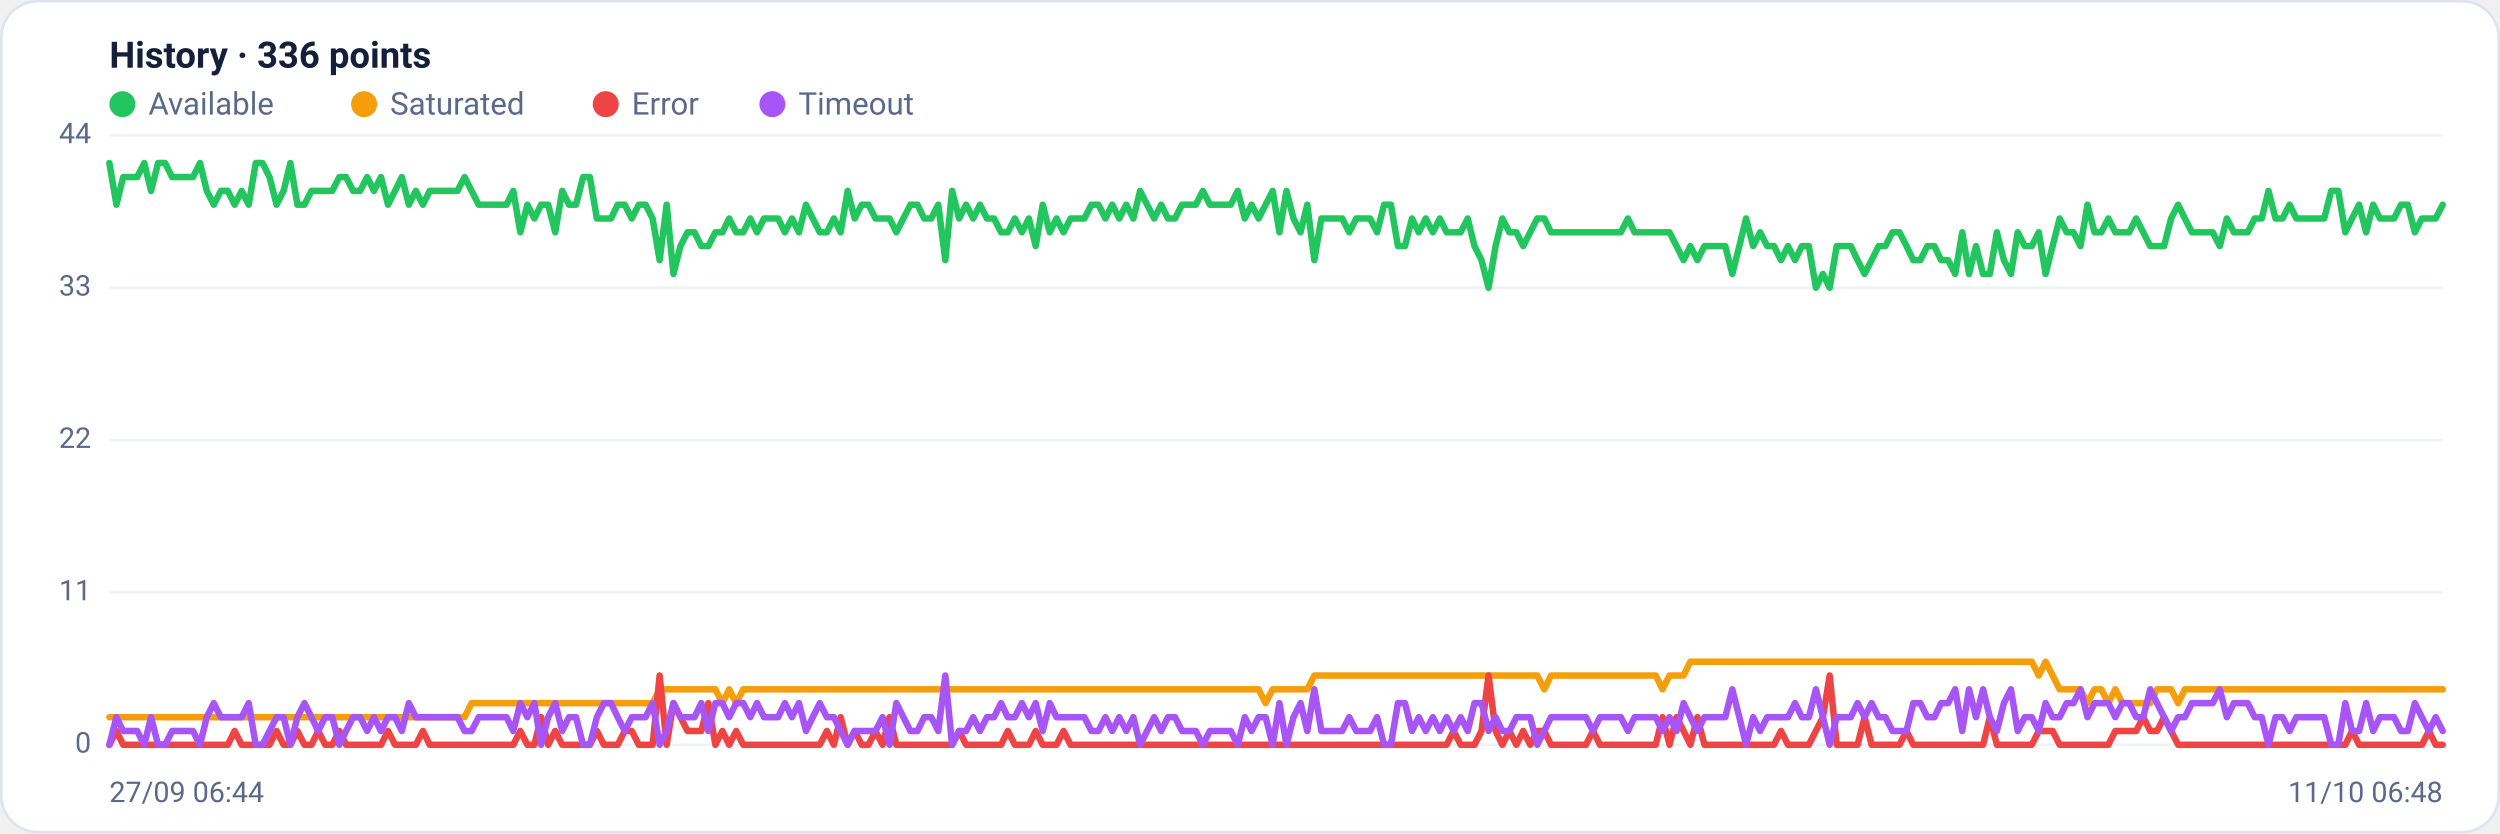
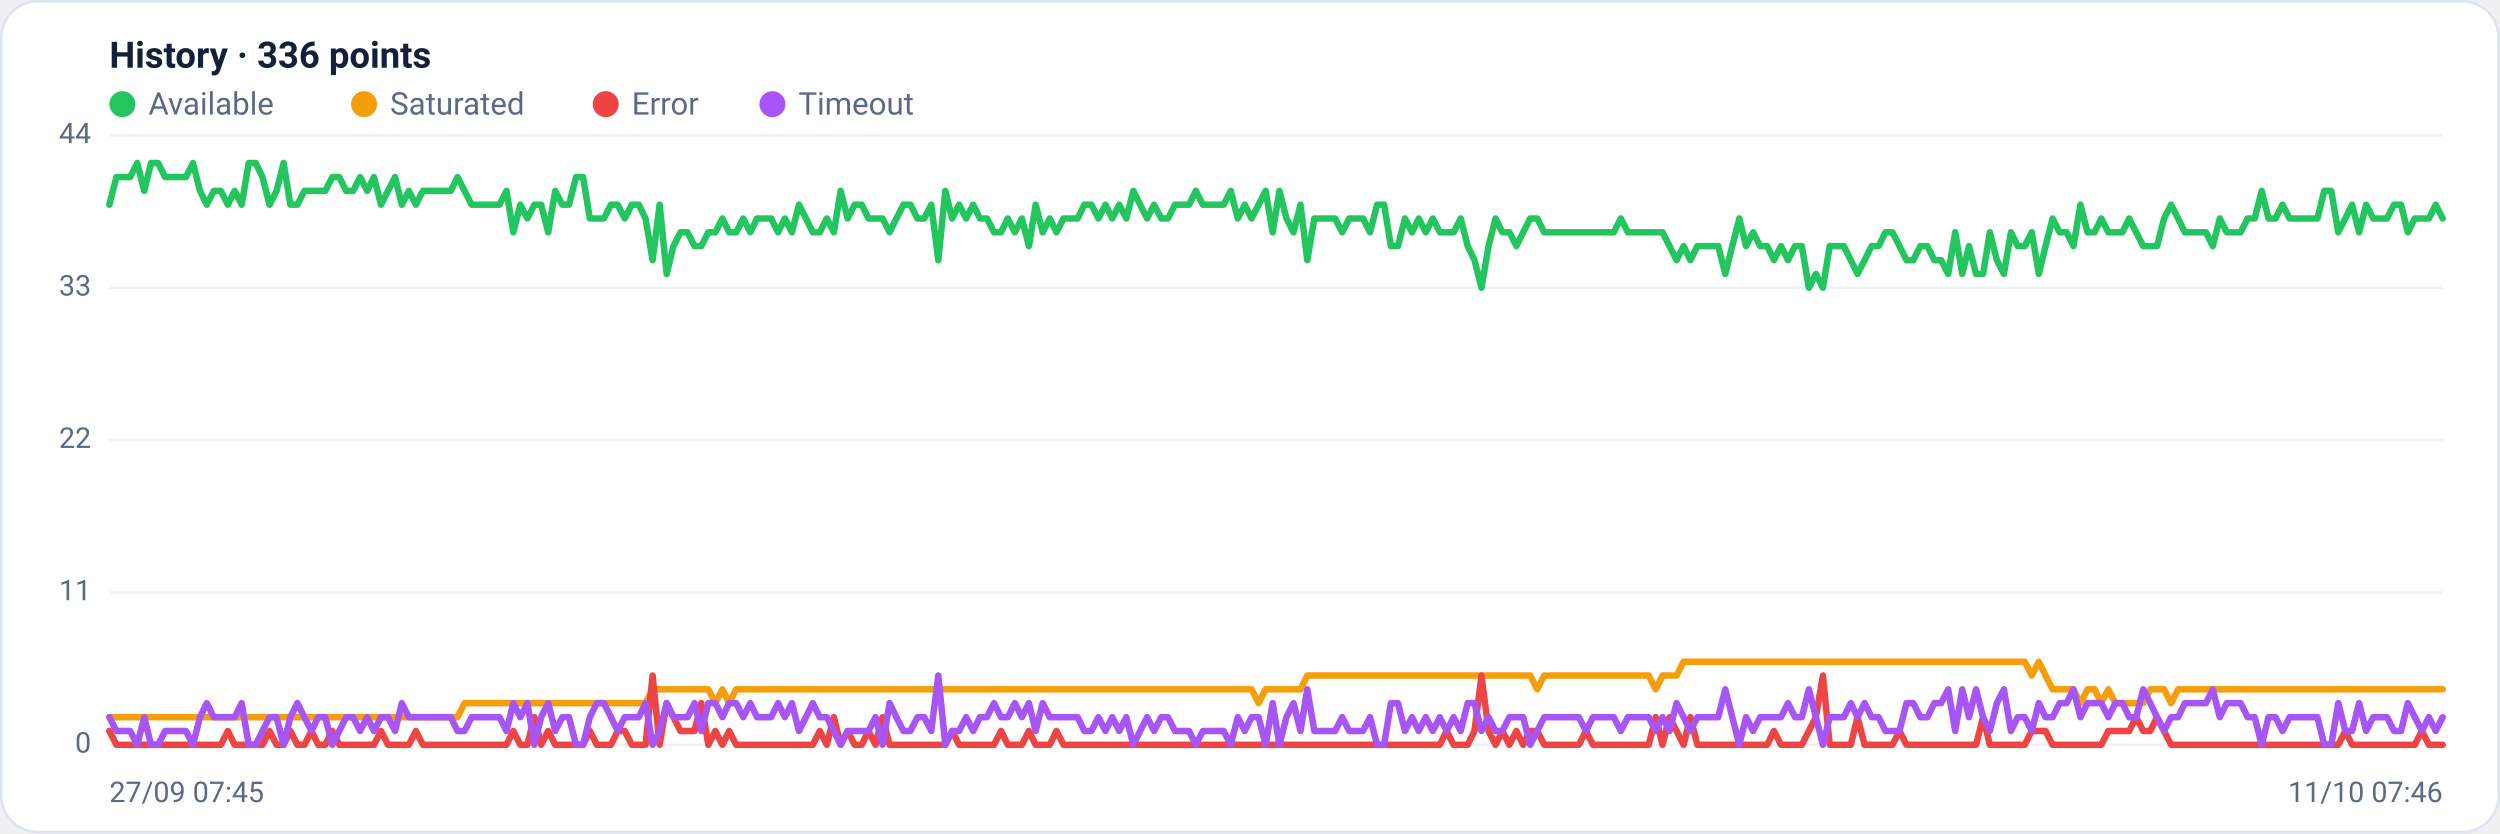
<svg xmlns="http://www.w3.org/2000/svg" viewBox="0 0 960 320" width="960" height="320" font-family="Segoe UI, system-ui, -apple-system, Roboto, Helvetica, Arial, sans-serif" role="img" aria-label="Availability history per region">
  <rect x="0.5" y="0.5" width="959" height="319" rx="14" fill="#ffffff" stroke="#dce3f1" />
  <text x="42" y="26" font-size="14" font-weight="600" fill="#14203a">History · 336 points</text>
  <circle cx="47" cy="40" r="5" fill="#22c55e" />
  <text x="57" y="44" font-size="12" fill="#5a688a">Available</text>
  <circle cx="139.8" cy="40" r="5" fill="#f59e0b" />
  <text x="149.8" y="44" font-size="12" fill="#5a688a">Saturated</text>
  <circle cx="232.6" cy="40" r="5" fill="#ef4444" />
  <text x="242.6" y="44" font-size="12" fill="#5a688a">Error</text>
  <circle cx="296.6" cy="40" r="5" fill="#a855f7" />
  <text x="306.6" y="44" font-size="12" fill="#5a688a">Timeout</text>
  <line x1="42" y1="286.0" x2="938" y2="286.0" stroke="#eef2f7" stroke-width="1" />
  <text x="35" y="289.0" text-anchor="end" font-size="11" fill="#5a688a">0</text>
  <line x1="42" y1="227.5" x2="938" y2="227.5" stroke="#eef2f7" stroke-width="1" />
  <text x="35" y="230.5" text-anchor="end" font-size="11" fill="#5a688a">11</text>
  <line x1="42" y1="169.0" x2="938" y2="169.0" stroke="#eef2f7" stroke-width="1" />
  <text x="35" y="172.0" text-anchor="end" font-size="11" fill="#5a688a">22</text>
  <line x1="42" y1="110.5" x2="938" y2="110.5" stroke="#eef2f7" stroke-width="1" />
  <text x="35" y="113.5" text-anchor="end" font-size="11" fill="#5a688a">33</text>
  <line x1="42" y1="52.0" x2="938" y2="52.0" stroke="#eef2f7" stroke-width="1" />
  <text x="35" y="55.0" text-anchor="end" font-size="11" fill="#5a688a">44</text>
-   <polyline fill="none" stroke="#22c55e" stroke-width="2.5" stroke-linejoin="round" stroke-linecap="round" points="42.0,62.6 44.7,78.6 47.3,68.0 50.0,68.0 52.7,68.0 55.4,62.6 58.0,73.3 60.7,62.6 63.4,62.6 66.1,68.0 68.7,68.0 71.4,68.0 74.1,68.0 76.8,62.6 79.4,73.3 82.1,78.6 84.8,73.3 87.5,73.3 90.1,78.6 92.8,73.3 95.5,78.6 98.2,62.6 100.8,62.6 103.5,68.0 106.2,78.6 108.9,73.3 111.5,62.6 114.2,78.6 116.9,78.6 119.6,73.3 122.2,73.3 124.9,73.3 127.6,73.3 130.3,68.0 132.9,68.0 135.6,73.3 138.3,73.3 141.0,68.0 143.6,73.3 146.3,68.0 149.0,78.6 151.7,73.3 154.3,68.0 157.0,78.6 159.7,73.3 162.4,78.6 165.0,73.3 167.7,73.3 170.4,73.3 173.1,73.3 175.7,73.3 178.4,68.0 181.1,73.3 183.8,78.6 186.4,78.6 189.1,78.6 191.8,78.6 194.5,78.6 197.1,73.3 199.8,89.2 202.5,78.6 205.2,83.9 207.8,78.6 210.5,78.6 213.2,89.2 215.9,73.3 218.5,78.6 221.2,78.6 223.9,68.0 226.5,68.0 229.2,83.9 231.9,83.9 234.6,83.9 237.2,78.6 239.9,78.6 242.6,83.9 245.3,78.6 247.9,78.6 250.6,83.9 253.3,99.9 256.0,78.6 258.6,105.2 261.3,94.5 264.0,89.2 266.7,89.2 269.3,94.5 272.0,94.5 274.7,89.2 277.4,89.2 280.0,83.9 282.7,89.2 285.4,89.2 288.1,83.9 290.7,89.2 293.4,83.9 296.1,83.9 298.8,83.9 301.4,89.2 304.1,83.9 306.8,89.2 309.5,78.6 312.1,83.9 314.8,89.2 317.5,89.2 320.2,83.9 322.8,89.2 325.5,73.3 328.2,83.9 330.9,78.6 333.5,78.6 336.2,83.9 338.9,83.9 341.6,83.9 344.2,89.2 346.9,83.9 349.6,78.6 352.3,78.6 354.9,83.9 357.6,83.9 360.3,78.6 363.0,99.9 365.6,73.3 368.3,83.9 371.0,78.6 373.7,83.9 376.3,78.6 379.0,83.9 381.7,83.9 384.4,89.2 387.0,89.2 389.7,83.9 392.4,89.2 395.1,83.9 397.7,94.5 400.4,78.6 403.1,89.2 405.7,83.9 408.4,89.2 411.1,83.9 413.8,83.9 416.4,83.9 419.1,78.6 421.8,78.6 424.5,83.9 427.1,78.6 429.8,83.9 432.5,78.6 435.2,83.9 437.8,73.3 440.5,78.6 443.2,83.9 445.9,78.6 448.5,83.9 451.2,83.9 453.9,78.6 456.6,78.6 459.2,78.6 461.9,73.3 464.6,78.6 467.3,78.6 469.9,78.6 472.6,78.6 475.3,73.3 478.0,83.9 480.6,78.6 483.3,83.9 486.0,78.6 488.7,73.3 491.3,89.2 494.0,73.3 496.7,83.9 499.4,89.2 502.0,78.6 504.7,99.9 507.4,83.9 510.1,83.9 512.7,83.9 515.4,83.9 518.1,89.2 520.8,83.9 523.4,83.9 526.1,83.9 528.8,89.2 531.5,78.6 534.1,78.6 536.8,94.5 539.5,94.5 542.2,83.9 544.8,89.2 547.5,83.9 550.2,89.2 552.9,83.9 555.5,89.2 558.2,89.2 560.9,89.2 563.6,83.9 566.2,94.5 568.9,99.9 571.6,110.5 574.3,94.5 576.9,83.9 579.6,89.2 582.3,89.2 584.9,94.5 587.6,89.2 590.3,83.9 593.0,83.9 595.6,89.2 598.3,89.2 601.0,89.2 603.7,89.2 606.3,89.2 609.0,89.2 611.7,89.2 614.4,89.2 617.0,89.2 619.7,89.2 622.4,89.2 625.1,83.9 627.7,89.2 630.4,89.2 633.1,89.2 635.8,89.2 638.4,89.2 641.1,89.2 643.8,94.5 646.5,99.9 649.1,94.5 651.8,99.9 654.5,94.5 657.2,94.5 659.8,94.5 662.5,94.5 665.2,105.2 667.9,94.5 670.5,83.9 673.2,94.5 675.9,89.2 678.6,94.5 681.2,94.5 683.9,99.9 686.6,94.5 689.3,99.9 691.9,94.5 694.6,94.5 697.3,110.5 700.0,105.2 702.6,110.5 705.3,94.5 708.0,94.5 710.7,94.5 713.3,99.9 716.0,105.2 718.7,99.9 721.4,94.5 724.0,94.5 726.7,89.2 729.4,89.2 732.1,94.5 734.7,99.9 737.4,99.9 740.1,94.5 742.8,94.5 745.4,99.9 748.1,99.9 750.8,105.2 753.5,89.2 756.1,105.2 758.8,94.5 761.5,105.2 764.1,105.2 766.8,89.2 769.5,99.9 772.2,105.2 774.8,89.2 777.5,94.5 780.2,94.5 782.9,89.2 785.5,105.2 788.2,94.5 790.9,83.9 793.6,89.2 796.2,89.2 798.9,94.5 801.6,78.6 804.3,89.2 806.9,89.2 809.6,83.9 812.3,89.2 815.0,89.2 817.6,89.2 820.3,83.9 823.0,89.2 825.7,94.5 828.3,94.5 831.0,94.5 833.7,83.9 836.4,78.6 839.0,83.9 841.7,89.2 844.4,89.2 847.1,89.2 849.7,89.2 852.4,94.5 855.1,83.9 857.8,89.2 860.4,89.2 863.1,89.2 865.8,83.9 868.5,83.9 871.1,73.3 873.8,83.9 876.5,83.9 879.2,78.6 881.8,83.9 884.5,83.9 887.2,83.9 889.9,83.9 892.5,83.9 895.2,73.3 897.9,73.3 900.6,89.2 903.2,83.9 905.9,78.6 908.6,89.2 911.3,78.6 913.9,83.9 916.6,83.9 919.3,83.9 922.0,78.6 924.6,78.6 927.3,89.2 930.0,83.9 932.7,83.9 935.3,83.9 938.0,78.6" />
-   <polyline fill="none" stroke="#f59e0b" stroke-width="2.5" stroke-linejoin="round" stroke-linecap="round" points="42.0,275.4 44.7,275.4 47.3,275.4 50.0,275.4 52.7,275.4 55.4,275.4 58.0,275.4 60.7,275.4 63.4,275.4 66.1,275.4 68.7,275.4 71.4,275.4 74.1,275.4 76.8,275.4 79.4,275.4 82.1,275.4 84.8,275.4 87.5,275.4 90.1,275.4 92.8,275.4 95.5,275.4 98.2,275.4 100.8,275.4 103.5,275.4 106.2,275.4 108.9,275.4 111.5,275.4 114.2,275.4 116.9,275.4 119.6,275.4 122.2,275.4 124.9,275.4 127.6,275.4 130.3,275.4 132.9,275.4 135.6,275.4 138.3,275.4 141.0,275.4 143.6,275.4 146.3,275.4 149.0,275.4 151.7,275.4 154.3,275.4 157.0,275.4 159.7,275.4 162.4,275.4 165.0,275.4 167.7,275.4 170.4,275.4 173.1,275.4 175.7,275.4 178.4,275.4 181.1,270.0 183.8,270.0 186.4,270.0 189.1,270.0 191.8,270.0 194.5,270.0 197.1,270.0 199.8,270.0 202.5,270.0 205.2,270.0 207.8,270.0 210.5,270.0 213.2,270.0 215.9,270.0 218.5,270.0 221.2,270.0 223.9,270.0 226.5,270.0 229.2,270.0 231.9,270.0 234.6,270.0 237.2,270.0 239.9,270.0 242.6,270.0 245.3,270.0 247.9,270.0 250.6,270.0 253.3,264.7 256.0,264.7 258.6,264.7 261.3,264.7 264.0,264.7 266.7,264.7 269.3,264.7 272.0,264.7 274.7,264.7 277.4,270.0 280.0,264.7 282.7,270.0 285.4,264.7 288.1,264.7 290.7,264.7 293.4,264.7 296.1,264.7 298.8,264.7 301.4,264.7 304.1,264.7 306.8,264.7 309.5,264.7 312.1,264.7 314.8,264.7 317.5,264.7 320.2,264.7 322.8,264.7 325.5,264.7 328.2,264.7 330.9,264.7 333.5,264.7 336.2,264.7 338.9,264.7 341.6,264.7 344.2,264.7 346.9,264.7 349.6,264.7 352.3,264.7 354.9,264.7 357.6,264.7 360.3,264.7 363.0,264.7 365.6,264.7 368.3,264.7 371.0,264.7 373.7,264.7 376.3,264.7 379.0,264.7 381.7,264.7 384.4,264.7 387.0,264.7 389.7,264.7 392.4,264.7 395.1,264.7 397.7,264.7 400.4,264.7 403.1,264.7 405.7,264.7 408.4,264.7 411.1,264.7 413.8,264.7 416.4,264.7 419.1,264.7 421.8,264.7 424.5,264.7 427.1,264.7 429.8,264.7 432.5,264.7 435.2,264.7 437.8,264.7 440.5,264.7 443.2,264.7 445.9,264.7 448.5,264.7 451.2,264.7 453.9,264.7 456.6,264.7 459.2,264.7 461.9,264.7 464.6,264.7 467.3,264.7 469.9,264.7 472.6,264.7 475.3,264.7 478.0,264.7 480.6,264.7 483.3,264.7 486.0,270.0 488.7,264.7 491.3,264.7 494.0,264.7 496.7,264.7 499.4,264.7 502.0,264.7 504.7,259.4 507.4,259.4 510.1,259.4 512.7,259.4 515.4,259.4 518.1,259.4 520.8,259.4 523.4,259.4 526.1,259.4 528.8,259.4 531.5,259.4 534.1,259.4 536.8,259.4 539.5,259.4 542.2,259.4 544.8,259.4 547.5,259.4 550.2,259.4 552.9,259.4 555.5,259.4 558.2,259.4 560.9,259.4 563.6,259.4 566.2,259.4 568.9,259.4 571.6,259.4 574.3,259.4 576.9,259.4 579.6,259.4 582.3,259.4 584.9,259.4 587.6,259.4 590.3,259.4 593.0,264.7 595.6,259.4 598.3,259.4 601.0,259.4 603.7,259.4 606.3,259.4 609.0,259.4 611.7,259.4 614.4,259.4 617.0,259.4 619.7,259.4 622.4,259.4 625.1,259.4 627.7,259.4 630.4,259.4 633.1,259.4 635.8,259.4 638.4,264.7 641.1,259.4 643.8,259.4 646.5,259.4 649.1,254.1 651.8,254.1 654.5,254.1 657.2,254.1 659.8,254.1 662.5,254.1 665.2,254.1 667.9,254.1 670.5,254.1 673.2,254.1 675.9,254.1 678.6,254.1 681.2,254.1 683.9,254.1 686.6,254.1 689.3,254.1 691.9,254.1 694.6,254.1 697.3,254.1 700.0,254.1 702.6,254.1 705.3,254.1 708.0,254.1 710.7,254.1 713.3,254.1 716.0,254.1 718.7,254.1 721.4,254.1 724.0,254.1 726.7,254.1 729.4,254.1 732.1,254.1 734.7,254.1 737.4,254.1 740.1,254.1 742.8,254.1 745.4,254.1 748.1,254.1 750.8,254.1 753.5,254.1 756.1,254.1 758.8,254.1 761.5,254.1 764.1,254.1 766.8,254.1 769.5,254.1 772.2,254.1 774.8,254.1 777.5,254.1 780.2,254.1 782.9,259.4 785.5,254.1 788.2,259.4 790.9,264.7 793.6,264.7 796.2,264.7 798.9,264.7 801.6,270.0 804.3,264.7 806.9,264.7 809.6,270.0 812.3,264.7 815.0,270.0 817.6,270.0 820.3,270.0 823.0,270.0 825.7,270.0 828.3,264.7 831.0,264.7 833.7,264.7 836.4,270.0 839.0,264.7 841.7,264.7 844.4,264.7 847.1,264.7 849.7,264.7 852.4,264.7 855.1,264.7 857.8,264.7 860.4,264.7 863.1,264.7 865.8,264.7 868.5,264.7 871.1,264.7 873.8,264.7 876.5,264.7 879.2,264.7 881.8,264.7 884.5,264.7 887.2,264.7 889.9,264.7 892.5,264.7 895.2,264.7 897.9,264.7 900.6,264.7 903.2,264.7 905.9,264.7 908.6,264.7 911.3,264.7 913.9,264.7 916.6,264.7 919.3,264.7 922.0,264.7 924.6,264.7 927.3,264.7 930.0,264.7 932.7,264.7 935.3,264.7 938.0,264.7" />
-   <polyline fill="none" stroke="#ef4444" stroke-width="2.5" stroke-linejoin="round" stroke-linecap="round" points="42.0,286.0 44.7,280.7 47.3,286.0 50.0,286.0 52.7,286.0 55.4,286.0 58.0,286.0 60.7,286.0 63.4,286.0 66.1,286.0 68.7,286.0 71.4,286.0 74.1,286.0 76.8,286.0 79.4,286.0 82.1,286.0 84.8,286.0 87.5,286.0 90.1,280.7 92.8,286.0 95.5,286.0 98.2,286.0 100.8,286.0 103.5,286.0 106.2,280.7 108.9,286.0 111.5,286.0 114.2,280.7 116.9,286.0 119.6,286.0 122.2,280.7 124.9,286.0 127.6,286.0 130.3,280.7 132.9,286.0 135.6,286.0 138.3,286.0 141.0,286.0 143.6,286.0 146.3,286.0 149.0,280.7 151.7,286.0 154.3,286.0 157.0,286.0 159.7,286.0 162.4,280.7 165.0,286.0 167.7,286.0 170.4,286.0 173.1,286.0 175.7,286.0 178.4,286.0 181.1,286.0 183.8,286.0 186.4,286.0 189.1,286.0 191.8,286.0 194.5,286.0 197.1,286.0 199.8,280.7 202.5,286.0 205.2,286.0 207.8,275.4 210.5,286.0 213.2,280.7 215.9,286.0 218.5,286.0 221.2,286.0 223.9,286.0 226.5,286.0 229.2,280.7 231.9,286.0 234.6,286.0 237.2,286.0 239.9,280.7 242.6,280.7 245.3,286.0 247.9,286.0 250.6,286.0 253.3,259.4 256.0,286.0 258.6,270.0 261.3,275.4 264.0,280.7 266.7,280.7 269.3,280.7 272.0,270.0 274.7,286.0 277.4,280.7 280.0,286.0 282.7,280.7 285.4,286.0 288.1,286.0 290.7,286.0 293.4,286.0 296.1,286.0 298.8,286.0 301.4,286.0 304.1,286.0 306.8,286.0 309.5,286.0 312.1,286.0 314.8,286.0 317.5,280.7 320.2,286.0 322.8,275.4 325.5,286.0 328.2,280.7 330.9,286.0 333.5,286.0 336.2,280.7 338.9,286.0 341.6,275.4 344.2,286.0 346.9,286.0 349.6,286.0 352.3,286.0 354.9,286.0 357.6,286.0 360.3,286.0 363.0,286.0 365.6,286.0 368.3,280.7 371.0,286.0 373.7,286.0 376.3,286.0 379.0,286.0 381.7,286.0 384.4,286.0 387.0,280.7 389.7,286.0 392.4,286.0 395.1,286.0 397.7,280.7 400.4,286.0 403.1,286.0 405.7,286.0 408.4,280.7 411.1,286.0 413.8,286.0 416.4,286.0 419.1,286.0 421.8,286.0 424.5,286.0 427.1,286.0 429.8,286.0 432.5,286.0 435.2,286.0 437.8,286.0 440.5,286.0 443.2,286.0 445.9,286.0 448.5,286.0 451.2,286.0 453.9,286.0 456.6,286.0 459.2,286.0 461.9,286.0 464.6,286.0 467.3,286.0 469.9,286.0 472.6,286.0 475.3,286.0 478.0,286.0 480.6,286.0 483.3,286.0 486.0,286.0 488.7,286.0 491.3,286.0 494.0,286.0 496.7,286.0 499.4,286.0 502.0,286.0 504.7,286.0 507.4,286.0 510.1,286.0 512.7,286.0 515.4,286.0 518.1,286.0 520.8,286.0 523.4,286.0 526.1,286.0 528.8,286.0 531.5,286.0 534.1,286.0 536.8,286.0 539.5,286.0 542.2,286.0 544.8,286.0 547.5,286.0 550.2,286.0 552.9,286.0 555.5,286.0 558.2,280.7 560.9,286.0 563.6,286.0 566.2,286.0 568.9,280.7 571.6,259.4 574.3,280.7 576.9,286.0 579.6,280.7 582.3,286.0 584.9,280.7 587.6,286.0 590.3,280.7 593.0,280.7 595.6,286.0 598.3,286.0 601.0,286.0 603.7,286.0 606.3,286.0 609.0,286.0 611.7,280.7 614.4,286.0 617.0,286.0 619.7,286.0 622.4,286.0 625.1,286.0 627.7,286.0 630.4,286.0 633.1,286.0 635.8,286.0 638.4,275.4 641.1,286.0 643.8,275.4 646.5,280.7 649.1,286.0 651.8,275.4 654.5,286.0 657.2,286.0 659.8,286.0 662.5,286.0 665.2,286.0 667.9,286.0 670.5,286.0 673.2,286.0 675.9,286.0 678.6,286.0 681.2,286.0 683.9,280.7 686.6,286.0 689.3,286.0 691.9,286.0 694.6,286.0 697.3,280.7 700.0,275.4 702.6,259.4 705.3,286.0 708.0,286.0 710.7,286.0 713.3,286.0 716.0,275.4 718.7,286.0 721.4,286.0 724.0,286.0 726.7,286.0 729.4,286.0 732.1,280.7 734.7,286.0 737.4,286.0 740.1,286.0 742.8,286.0 745.4,286.0 748.1,286.0 750.8,286.0 753.5,286.0 756.1,286.0 758.8,286.0 761.5,286.0 764.1,275.4 766.8,286.0 769.5,286.0 772.2,286.0 774.8,286.0 777.5,286.0 780.2,286.0 782.9,280.7 785.5,280.7 788.2,280.7 790.9,286.0 793.6,286.0 796.2,286.0 798.9,286.0 801.6,286.0 804.3,286.0 806.9,286.0 809.6,286.0 812.3,280.7 815.0,280.7 817.6,280.7 820.3,280.7 823.0,275.4 825.7,280.7 828.3,280.7 831.0,275.4 833.7,280.7 836.4,286.0 839.0,286.0 841.7,286.0 844.4,286.0 847.1,286.0 849.7,286.0 852.4,286.0 855.1,286.0 857.8,286.0 860.4,286.0 863.1,286.0 865.8,286.0 868.5,286.0 871.1,286.0 873.8,286.0 876.5,286.0 879.2,286.0 881.8,286.0 884.5,286.0 887.2,286.0 889.9,286.0 892.5,286.0 895.2,286.0 897.9,286.0 900.6,286.0 903.2,280.7 905.9,286.0 908.6,286.0 911.3,286.0 913.9,286.0 916.6,286.0 919.3,286.0 922.0,286.0 924.6,286.0 927.3,286.0 930.0,286.0 932.7,280.7 935.3,286.0 938.0,286.0" />
-   <polyline fill="none" stroke="#a855f7" stroke-width="2.5" stroke-linejoin="round" stroke-linecap="round" points="42.0,286.0 44.7,275.4 47.3,280.7 50.0,280.7 52.7,280.7 55.4,286.0 58.0,275.4 60.7,286.0 63.4,286.0 66.1,280.7 68.7,280.7 71.4,280.7 74.1,280.7 76.8,286.0 79.4,275.4 82.1,270.0 84.8,275.4 87.5,275.4 90.1,275.4 92.8,275.4 95.5,270.0 98.2,286.0 100.8,286.0 103.5,280.7 106.2,275.4 108.9,275.4 111.5,286.0 114.2,275.4 116.9,270.0 119.6,275.4 122.2,280.7 124.9,275.4 127.6,275.4 130.3,286.0 132.9,280.7 135.6,275.4 138.3,275.4 141.0,280.7 143.6,275.4 146.3,280.7 149.0,275.4 151.7,275.4 154.3,280.7 157.0,270.0 159.7,275.4 162.4,275.4 165.0,275.4 167.7,275.4 170.4,275.4 173.1,275.4 175.7,275.4 178.4,280.7 181.1,280.7 183.8,275.4 186.4,275.4 189.1,275.4 191.8,275.4 194.5,275.4 197.1,280.7 199.8,270.0 202.5,275.4 205.2,270.0 207.8,286.0 210.5,275.4 213.2,270.0 215.9,280.7 218.5,275.4 221.2,275.4 223.9,286.0 226.5,286.0 229.2,275.4 231.9,270.0 234.6,270.0 237.2,275.4 239.9,280.7 242.6,275.4 245.3,275.4 247.9,275.4 250.6,270.0 253.3,286.0 256.0,280.7 258.6,270.0 261.3,275.4 264.0,275.4 266.7,275.4 269.3,270.0 272.0,280.7 274.7,270.0 277.4,270.0 280.0,275.4 282.7,270.0 285.4,270.0 288.1,275.4 290.7,270.0 293.4,275.4 296.1,275.4 298.8,275.4 301.4,270.0 304.1,275.4 306.8,270.0 309.5,280.7 312.1,275.4 314.8,270.0 317.5,275.4 320.2,275.4 322.8,280.7 325.5,286.0 328.2,280.7 330.9,280.7 333.5,280.7 336.2,280.7 338.9,275.4 341.6,286.0 344.2,270.0 346.9,275.4 349.6,280.7 352.3,280.7 354.9,275.4 357.6,275.4 360.3,280.7 363.0,259.4 365.6,286.0 368.3,280.7 371.0,280.7 373.7,275.4 376.3,280.7 379.0,275.4 381.7,275.4 384.4,270.0 387.0,275.4 389.7,275.4 392.4,270.0 395.1,275.4 397.7,270.0 400.4,280.7 403.1,270.0 405.7,275.4 408.4,275.4 411.1,275.4 413.8,275.4 416.4,275.4 419.1,280.7 421.8,280.7 424.5,275.4 427.1,280.7 429.8,275.4 432.5,280.7 435.2,275.4 437.8,286.0 440.5,280.7 443.2,275.4 445.9,280.7 448.5,275.4 451.2,275.4 453.9,280.7 456.6,280.7 459.2,280.7 461.9,286.0 464.6,280.7 467.3,280.7 469.9,280.7 472.6,280.7 475.3,286.0 478.0,275.4 480.6,280.7 483.3,275.4 486.0,275.4 488.7,286.0 491.3,270.0 494.0,286.0 496.7,275.4 499.4,270.0 502.0,280.7 504.7,264.7 507.4,280.7 510.1,280.7 512.7,280.7 515.4,280.7 518.1,275.4 520.8,280.7 523.4,280.7 526.1,280.7 528.8,275.4 531.5,286.0 534.1,286.0 536.8,270.0 539.5,270.0 542.2,280.7 544.8,275.4 547.5,280.7 550.2,275.4 552.9,280.7 555.5,275.4 558.2,280.7 560.9,275.4 563.6,280.7 566.2,270.0 568.9,270.0 571.6,280.7 574.3,275.4 576.9,280.7 579.6,280.7 582.3,275.4 584.9,275.4 587.6,275.4 590.3,286.0 593.0,280.7 595.6,275.4 598.3,275.4 601.0,275.4 603.7,275.4 606.3,275.4 609.0,275.4 611.7,280.7 614.4,275.4 617.0,275.4 619.7,275.4 622.4,275.4 625.1,280.7 627.7,275.4 630.4,275.4 633.1,275.4 635.8,275.4 638.4,280.7 641.1,275.4 643.8,280.7 646.5,270.0 649.1,275.4 651.8,280.7 654.5,275.4 657.2,275.4 659.8,275.4 662.5,275.4 665.2,264.7 667.9,275.4 670.5,286.0 673.2,275.4 675.9,280.7 678.6,275.4 681.2,275.4 683.9,275.4 686.6,275.4 689.3,270.0 691.9,275.4 694.6,275.4 697.3,264.7 700.0,275.4 702.6,286.0 705.3,275.4 708.0,275.4 710.7,275.4 713.3,270.0 716.0,275.4 718.7,270.0 721.4,275.4 724.0,275.4 726.7,280.7 729.4,280.7 732.1,280.7 734.7,270.0 737.4,270.0 740.1,275.4 742.8,275.4 745.4,270.0 748.1,270.0 750.8,264.7 753.5,280.7 756.1,264.7 758.8,275.4 761.5,264.7 764.1,275.4 766.8,280.7 769.5,270.0 772.2,264.7 774.8,280.7 777.5,275.4 780.2,275.4 782.9,280.7 785.5,270.0 788.2,275.4 790.9,275.4 793.6,270.0 796.2,270.0 798.9,264.7 801.6,275.4 804.3,270.0 806.9,270.0 809.6,270.0 812.3,275.4 815.0,270.0 817.6,270.0 820.3,275.4 823.0,275.4 825.7,264.7 828.3,270.0 831.0,275.4 833.7,280.7 836.4,275.4 839.0,275.4 841.7,270.0 844.4,270.0 847.1,270.0 849.7,270.0 852.4,264.7 855.1,275.4 857.8,270.0 860.4,270.0 863.1,270.0 865.8,275.4 868.5,275.4 871.1,286.0 873.8,275.4 876.5,275.4 879.2,280.7 881.8,275.4 884.5,275.4 887.2,275.4 889.9,275.4 892.5,275.4 895.2,286.0 897.9,286.0 900.6,270.0 903.2,280.7 905.9,280.7 908.6,270.0 911.3,280.7 913.9,275.4 916.6,275.4 919.3,275.4 922.0,280.7 924.6,280.7 927.3,270.0 930.0,275.4 932.7,280.7 935.3,275.4 938.0,280.7" />
-   <text x="42" y="308" font-size="11" fill="#5a688a">27/09 06:44</text>
-   <text x="938" y="308" text-anchor="end" font-size="11" fill="#5a688a">11/10 06:48</text>
+   <polyline fill="none" stroke="#22c55e" stroke-width="2.5" stroke-linejoin="round" stroke-linecap="round" points="42.0,78.6 44.7,68.0 47.3,68.0 50.0,68.0 52.7,62.6 55.4,73.3 58.0,62.6 60.7,62.6 63.4,68.0 66.1,68.0 68.7,68.0 71.4,68.0 74.1,62.6 76.8,73.3 79.4,78.6 82.1,73.3 84.8,73.3 87.5,78.6 90.1,73.3 92.8,78.6 95.5,62.6 98.2,62.6 100.8,68.0 103.5,78.6 106.2,73.3 108.9,62.6 111.5,78.6 114.2,78.6 116.9,73.3 119.6,73.3 122.2,73.3 124.9,73.3 127.6,68.0 130.3,68.0 132.9,73.3 135.6,73.3 138.3,68.0 141.0,73.3 143.6,68.0 146.3,78.6 149.0,73.3 151.7,68.0 154.3,78.6 157.0,73.3 159.7,78.6 162.4,73.3 165.0,73.3 167.7,73.3 170.4,73.3 173.1,73.3 175.7,68.0 178.4,73.3 181.1,78.6 183.8,78.6 186.4,78.6 189.1,78.6 191.8,78.6 194.5,73.3 197.1,89.2 199.8,78.6 202.5,83.9 205.2,78.6 207.8,78.6 210.5,89.2 213.2,73.3 215.9,78.6 218.5,78.6 221.2,68.0 223.9,68.0 226.5,83.9 229.2,83.9 231.9,83.9 234.6,78.6 237.2,78.6 239.9,83.9 242.6,78.6 245.3,78.6 247.9,83.9 250.6,99.9 253.3,78.6 256.0,105.2 258.6,94.5 261.3,89.2 264.0,89.2 266.7,94.5 269.3,94.5 272.0,89.2 274.7,89.2 277.4,83.9 280.0,89.2 282.7,89.2 285.4,83.9 288.1,89.2 290.7,83.9 293.4,83.9 296.1,83.9 298.8,89.2 301.4,83.9 304.1,89.2 306.8,78.6 309.5,83.9 312.1,89.2 314.8,89.2 317.5,83.9 320.2,89.2 322.8,73.3 325.5,83.9 328.2,78.6 330.9,78.6 333.5,83.9 336.2,83.9 338.9,83.9 341.6,89.2 344.2,83.9 346.9,78.6 349.6,78.6 352.3,83.9 354.9,83.9 357.6,78.6 360.3,99.9 363.0,73.3 365.6,83.9 368.3,78.6 371.0,83.9 373.7,78.6 376.3,83.9 379.0,83.9 381.7,89.2 384.4,89.2 387.0,83.9 389.7,89.2 392.4,83.9 395.1,94.5 397.7,78.6 400.4,89.2 403.1,83.9 405.7,89.2 408.4,83.9 411.1,83.9 413.8,83.9 416.4,78.6 419.1,78.6 421.8,83.9 424.5,78.6 427.1,83.9 429.8,78.6 432.5,83.9 435.2,73.3 437.8,78.6 440.5,83.9 443.2,78.6 445.9,83.9 448.5,83.9 451.2,78.6 453.9,78.6 456.6,78.6 459.2,73.3 461.9,78.6 464.6,78.6 467.3,78.6 469.9,78.6 472.6,73.3 475.3,83.9 478.0,78.6 480.6,83.9 483.3,78.6 486.0,73.3 488.7,89.2 491.3,73.3 494.0,83.9 496.7,89.2 499.4,78.6 502.0,99.9 504.7,83.9 507.4,83.9 510.1,83.9 512.7,83.9 515.4,89.2 518.1,83.9 520.8,83.9 523.4,83.9 526.1,89.2 528.8,78.6 531.5,78.6 534.1,94.5 536.8,94.5 539.5,83.9 542.2,89.2 544.8,83.9 547.5,89.2 550.2,83.9 552.9,89.2 555.5,89.2 558.2,89.2 560.9,83.9 563.6,94.5 566.2,99.9 568.9,110.5 571.6,94.5 574.3,83.9 576.9,89.2 579.6,89.2 582.3,94.5 584.9,89.2 587.6,83.9 590.3,83.9 593.0,89.2 595.6,89.2 598.3,89.2 601.0,89.2 603.7,89.2 606.3,89.2 609.0,89.2 611.7,89.2 614.4,89.2 617.0,89.2 619.7,89.2 622.4,83.9 625.1,89.2 627.7,89.2 630.4,89.2 633.1,89.2 635.8,89.2 638.4,89.2 641.1,94.5 643.8,99.9 646.5,94.5 649.1,99.9 651.8,94.5 654.5,94.5 657.2,94.5 659.8,94.5 662.5,105.2 665.2,94.5 667.9,83.9 670.5,94.5 673.2,89.2 675.9,94.5 678.6,94.5 681.2,99.9 683.9,94.5 686.6,99.9 689.3,94.5 691.9,94.5 694.6,110.5 697.3,105.2 700.0,110.5 702.6,94.5 705.3,94.5 708.0,94.5 710.7,99.9 713.3,105.2 716.0,99.9 718.7,94.5 721.4,94.5 724.0,89.2 726.7,89.2 729.4,94.5 732.1,99.9 734.7,99.9 737.4,94.5 740.1,94.5 742.8,99.9 745.4,99.9 748.1,105.2 750.8,89.2 753.5,105.2 756.1,94.5 758.8,105.2 761.5,105.2 764.1,89.2 766.8,99.9 769.5,105.2 772.2,89.2 774.8,94.5 777.5,94.5 780.2,89.2 782.9,105.2 785.5,94.5 788.2,83.9 790.9,89.2 793.6,89.2 796.2,94.5 798.9,78.6 801.6,89.2 804.3,89.2 806.9,83.9 809.6,89.2 812.3,89.2 815.0,89.2 817.6,83.9 820.3,89.2 823.0,94.5 825.7,94.5 828.3,94.5 831.0,83.9 833.7,78.6 836.4,83.9 839.0,89.2 841.7,89.2 844.4,89.2 847.1,89.2 849.7,94.5 852.4,83.9 855.1,89.2 857.8,89.2 860.4,89.2 863.1,83.9 865.8,83.9 868.5,73.3 871.1,83.9 873.8,83.9 876.5,78.6 879.2,83.9 881.8,83.9 884.5,83.9 887.2,83.9 889.9,83.9 892.5,73.3 895.2,73.3 897.9,89.2 900.6,83.9 903.2,78.6 905.9,89.2 908.6,78.6 911.3,83.9 913.9,83.9 916.6,83.9 919.3,78.6 922.0,78.6 924.6,89.2 927.3,83.9 930.0,83.9 932.7,83.9 935.3,78.6 938.0,83.9" />
+   <polyline fill="none" stroke="#f59e0b" stroke-width="2.5" stroke-linejoin="round" stroke-linecap="round" points="42.0,275.4 44.7,275.4 47.3,275.4 50.0,275.4 52.7,275.4 55.4,275.4 58.0,275.4 60.7,275.4 63.4,275.4 66.1,275.4 68.7,275.4 71.4,275.4 74.1,275.4 76.8,275.4 79.4,275.4 82.1,275.4 84.8,275.4 87.5,275.4 90.1,275.4 92.8,275.4 95.5,275.4 98.2,275.4 100.8,275.4 103.5,275.4 106.2,275.4 108.9,275.4 111.5,275.4 114.2,275.4 116.9,275.4 119.6,275.4 122.2,275.4 124.9,275.4 127.6,275.4 130.3,275.4 132.9,275.4 135.6,275.4 138.3,275.4 141.0,275.4 143.6,275.4 146.3,275.4 149.0,275.4 151.7,275.4 154.3,275.4 157.0,275.4 159.7,275.4 162.4,275.4 165.0,275.4 167.7,275.4 170.4,275.4 173.1,275.4 175.7,275.4 178.4,270.0 181.1,270.0 183.8,270.0 186.4,270.0 189.1,270.0 191.8,270.0 194.5,270.0 197.1,270.0 199.8,270.0 202.5,270.0 205.2,270.0 207.8,270.0 210.5,270.0 213.2,270.0 215.9,270.0 218.5,270.0 221.2,270.0 223.9,270.0 226.5,270.0 229.2,270.0 231.9,270.0 234.6,270.0 237.2,270.0 239.9,270.0 242.6,270.0 245.3,270.0 247.9,270.0 250.6,264.7 253.3,264.7 256.0,264.7 258.6,264.7 261.3,264.7 264.0,264.7 266.7,264.7 269.3,264.7 272.0,264.7 274.7,270.0 277.4,264.7 280.0,270.0 282.7,264.7 285.4,264.7 288.1,264.7 290.7,264.7 293.4,264.7 296.1,264.7 298.8,264.7 301.4,264.7 304.1,264.7 306.8,264.7 309.5,264.7 312.1,264.7 314.8,264.7 317.5,264.7 320.2,264.7 322.8,264.7 325.5,264.7 328.2,264.7 330.9,264.7 333.5,264.7 336.2,264.7 338.9,264.7 341.6,264.7 344.2,264.7 346.9,264.7 349.6,264.7 352.3,264.7 354.9,264.7 357.6,264.7 360.3,264.7 363.0,264.7 365.6,264.7 368.3,264.7 371.0,264.7 373.7,264.7 376.3,264.7 379.0,264.7 381.7,264.7 384.4,264.7 387.0,264.7 389.7,264.7 392.4,264.7 395.1,264.7 397.7,264.7 400.4,264.7 403.1,264.7 405.7,264.7 408.4,264.7 411.1,264.7 413.8,264.7 416.4,264.7 419.1,264.7 421.8,264.7 424.5,264.7 427.1,264.7 429.8,264.7 432.5,264.7 435.2,264.7 437.8,264.7 440.5,264.7 443.2,264.7 445.9,264.7 448.5,264.7 451.2,264.7 453.9,264.7 456.6,264.7 459.2,264.7 461.9,264.7 464.6,264.7 467.3,264.7 469.9,264.7 472.6,264.7 475.3,264.7 478.0,264.7 480.6,264.7 483.3,270.0 486.0,264.7 488.7,264.7 491.3,264.7 494.0,264.7 496.7,264.7 499.4,264.7 502.0,259.4 504.7,259.4 507.4,259.4 510.1,259.4 512.7,259.4 515.4,259.4 518.1,259.4 520.8,259.4 523.4,259.4 526.1,259.4 528.8,259.4 531.5,259.4 534.1,259.4 536.8,259.4 539.5,259.4 542.2,259.4 544.8,259.4 547.5,259.4 550.2,259.4 552.9,259.4 555.5,259.4 558.2,259.4 560.9,259.4 563.6,259.4 566.2,259.4 568.9,259.4 571.6,259.4 574.3,259.4 576.9,259.4 579.6,259.4 582.3,259.4 584.9,259.4 587.6,259.4 590.3,264.7 593.0,259.4 595.6,259.4 598.3,259.4 601.0,259.4 603.7,259.4 606.3,259.4 609.0,259.4 611.7,259.4 614.4,259.4 617.0,259.4 619.7,259.4 622.4,259.4 625.1,259.4 627.7,259.4 630.4,259.4 633.1,259.4 635.8,264.7 638.4,259.4 641.1,259.4 643.8,259.4 646.5,254.1 649.1,254.1 651.8,254.1 654.5,254.1 657.2,254.1 659.8,254.1 662.5,254.1 665.2,254.1 667.9,254.1 670.5,254.1 673.2,254.1 675.9,254.1 678.6,254.1 681.2,254.1 683.9,254.1 686.6,254.1 689.3,254.1 691.9,254.1 694.6,254.1 697.3,254.1 700.0,254.1 702.6,254.1 705.3,254.1 708.0,254.1 710.7,254.1 713.3,254.1 716.0,254.1 718.7,254.1 721.4,254.1 724.0,254.1 726.7,254.1 729.4,254.1 732.1,254.1 734.7,254.1 737.4,254.1 740.1,254.1 742.8,254.1 745.4,254.1 748.1,254.1 750.8,254.1 753.5,254.1 756.1,254.1 758.8,254.1 761.5,254.1 764.1,254.1 766.8,254.1 769.5,254.1 772.2,254.1 774.8,254.1 777.5,254.1 780.2,259.4 782.9,254.1 785.5,259.4 788.2,264.7 790.9,264.7 793.6,264.7 796.2,264.7 798.9,270.0 801.6,264.7 804.3,264.7 806.9,270.0 809.6,264.7 812.3,270.0 815.0,270.0 817.6,270.0 820.3,270.0 823.0,270.0 825.7,264.7 828.3,264.7 831.0,264.7 833.7,270.0 836.4,264.7 839.0,264.7 841.7,264.7 844.4,264.7 847.1,264.7 849.7,264.7 852.4,264.7 855.1,264.7 857.8,264.7 860.4,264.7 863.1,264.7 865.8,264.7 868.5,264.7 871.1,264.7 873.8,264.7 876.5,264.7 879.2,264.7 881.8,264.7 884.5,264.7 887.2,264.7 889.9,264.7 892.5,264.7 895.2,264.7 897.9,264.7 900.6,264.7 903.2,264.7 905.9,264.7 908.6,264.7 911.3,264.7 913.9,264.7 916.6,264.7 919.3,264.7 922.0,264.7 924.6,264.7 927.3,264.7 930.0,264.7 932.7,264.7 935.3,264.7 938.0,264.7" />
+   <polyline fill="none" stroke="#ef4444" stroke-width="2.5" stroke-linejoin="round" stroke-linecap="round" points="42.0,280.7 44.7,286.0 47.3,286.0 50.0,286.0 52.7,286.0 55.4,286.0 58.0,286.0 60.7,286.0 63.4,286.0 66.1,286.0 68.7,286.0 71.4,286.0 74.1,286.0 76.8,286.0 79.4,286.0 82.1,286.0 84.8,286.0 87.5,280.7 90.1,286.0 92.8,286.0 95.5,286.0 98.2,286.0 100.8,286.0 103.5,280.7 106.2,286.0 108.9,286.0 111.5,280.7 114.2,286.0 116.9,286.0 119.6,280.7 122.2,286.0 124.9,286.0 127.6,280.7 130.3,286.0 132.9,286.0 135.6,286.0 138.3,286.0 141.0,286.0 143.6,286.0 146.3,280.7 149.0,286.0 151.7,286.0 154.3,286.0 157.0,286.0 159.7,280.7 162.4,286.0 165.0,286.0 167.7,286.0 170.4,286.0 173.1,286.0 175.7,286.0 178.4,286.0 181.1,286.0 183.8,286.0 186.4,286.0 189.1,286.0 191.8,286.0 194.5,286.0 197.1,280.7 199.8,286.0 202.5,286.0 205.2,275.4 207.8,286.0 210.5,280.7 213.2,286.0 215.9,286.0 218.5,286.0 221.2,286.0 223.9,286.0 226.5,280.7 229.2,286.0 231.9,286.0 234.6,286.0 237.2,280.7 239.9,280.7 242.6,286.0 245.3,286.0 247.9,286.0 250.6,259.4 253.3,286.0 256.0,270.0 258.6,275.4 261.3,280.7 264.0,280.7 266.7,280.7 269.3,270.0 272.0,286.0 274.7,280.7 277.4,286.0 280.0,280.7 282.7,286.0 285.4,286.0 288.1,286.0 290.7,286.0 293.4,286.0 296.1,286.0 298.8,286.0 301.4,286.0 304.1,286.0 306.8,286.0 309.5,286.0 312.1,286.0 314.8,280.7 317.5,286.0 320.2,275.4 322.8,286.0 325.5,280.7 328.2,286.0 330.9,286.0 333.5,280.7 336.2,286.0 338.9,275.4 341.6,286.0 344.2,286.0 346.9,286.0 349.6,286.0 352.3,286.0 354.9,286.0 357.6,286.0 360.3,286.0 363.0,286.0 365.6,280.7 368.3,286.0 371.0,286.0 373.7,286.0 376.3,286.0 379.0,286.0 381.7,286.0 384.4,280.7 387.0,286.0 389.7,286.0 392.4,286.0 395.1,280.7 397.7,286.0 400.4,286.0 403.1,286.0 405.7,280.7 408.4,286.0 411.1,286.0 413.8,286.0 416.4,286.0 419.1,286.0 421.8,286.0 424.5,286.0 427.1,286.0 429.8,286.0 432.5,286.0 435.2,286.0 437.8,286.0 440.5,286.0 443.2,286.0 445.9,286.0 448.5,286.0 451.2,286.0 453.9,286.0 456.6,286.0 459.2,286.0 461.9,286.0 464.6,286.0 467.3,286.0 469.9,286.0 472.6,286.0 475.3,286.0 478.0,286.0 480.6,286.0 483.3,286.0 486.0,286.0 488.7,286.0 491.3,286.0 494.0,286.0 496.7,286.0 499.4,286.0 502.0,286.0 504.7,286.0 507.4,286.0 510.1,286.0 512.7,286.0 515.4,286.0 518.1,286.0 520.8,286.0 523.4,286.0 526.1,286.0 528.8,286.0 531.5,286.0 534.1,286.0 536.8,286.0 539.5,286.0 542.2,286.0 544.8,286.0 547.5,286.0 550.2,286.0 552.9,286.0 555.5,280.7 558.2,286.0 560.9,286.0 563.6,286.0 566.2,280.7 568.9,259.4 571.6,280.7 574.3,286.0 576.9,280.7 579.6,286.0 582.3,280.7 584.9,286.0 587.6,280.7 590.3,280.7 593.0,286.0 595.6,286.0 598.3,286.0 601.0,286.0 603.7,286.0 606.3,286.0 609.0,280.7 611.7,286.0 614.4,286.0 617.0,286.0 619.7,286.0 622.4,286.0 625.1,286.0 627.7,286.0 630.4,286.0 633.1,286.0 635.8,275.4 638.4,286.0 641.1,275.4 643.8,280.7 646.5,286.0 649.1,275.4 651.8,286.0 654.5,286.0 657.2,286.0 659.8,286.0 662.5,286.0 665.2,286.0 667.9,286.0 670.5,286.0 673.2,286.0 675.9,286.0 678.6,286.0 681.2,280.7 683.9,286.0 686.6,286.0 689.3,286.0 691.9,286.0 694.6,280.7 697.3,275.4 700.0,259.4 702.6,286.0 705.3,286.0 708.0,286.0 710.7,286.0 713.3,275.4 716.0,286.0 718.7,286.0 721.4,286.0 724.0,286.0 726.7,286.0 729.4,280.7 732.1,286.0 734.7,286.0 737.4,286.0 740.1,286.0 742.8,286.0 745.4,286.0 748.1,286.0 750.8,286.0 753.5,286.0 756.1,286.0 758.8,286.0 761.5,275.4 764.1,286.0 766.8,286.0 769.5,286.0 772.2,286.0 774.8,286.0 777.5,286.0 780.2,280.7 782.9,280.7 785.5,280.7 788.2,286.0 790.9,286.0 793.6,286.0 796.2,286.0 798.9,286.0 801.6,286.0 804.3,286.0 806.9,286.0 809.6,280.7 812.3,280.7 815.0,280.7 817.6,280.7 820.3,275.4 823.0,280.7 825.7,280.7 828.3,275.4 831.0,280.7 833.7,286.0 836.4,286.0 839.0,286.0 841.7,286.0 844.4,286.0 847.1,286.0 849.7,286.0 852.4,286.0 855.1,286.0 857.8,286.0 860.4,286.0 863.1,286.0 865.8,286.0 868.5,286.0 871.1,286.0 873.8,286.0 876.5,286.0 879.2,286.0 881.8,286.0 884.5,286.0 887.2,286.0 889.9,286.0 892.5,286.0 895.2,286.0 897.9,286.0 900.6,280.7 903.2,286.0 905.9,286.0 908.6,286.0 911.3,286.0 913.9,286.0 916.6,286.0 919.3,286.0 922.0,286.0 924.6,286.0 927.3,286.0 930.0,280.7 932.7,286.0 935.3,286.0 938.0,286.0" />
+   <polyline fill="none" stroke="#a855f7" stroke-width="2.5" stroke-linejoin="round" stroke-linecap="round" points="42.0,275.4 44.7,280.7 47.3,280.7 50.0,280.7 52.7,286.0 55.4,275.4 58.0,286.0 60.7,286.0 63.4,280.7 66.1,280.7 68.7,280.7 71.4,280.7 74.1,286.0 76.8,275.4 79.4,270.0 82.1,275.4 84.8,275.4 87.5,275.4 90.1,275.4 92.8,270.0 95.5,286.0 98.2,286.0 100.8,280.7 103.5,275.4 106.2,275.4 108.9,286.0 111.5,275.4 114.2,270.0 116.9,275.4 119.6,280.7 122.2,275.4 124.9,275.4 127.6,286.0 130.3,280.7 132.9,275.4 135.6,275.4 138.3,280.7 141.0,275.4 143.6,280.7 146.3,275.4 149.0,275.4 151.7,280.7 154.3,270.0 157.0,275.4 159.7,275.4 162.4,275.4 165.0,275.4 167.7,275.4 170.4,275.4 173.1,275.4 175.7,280.7 178.4,280.7 181.1,275.4 183.8,275.4 186.4,275.4 189.1,275.4 191.8,275.4 194.5,280.7 197.1,270.0 199.8,275.4 202.5,270.0 205.2,286.0 207.8,275.4 210.5,270.0 213.2,280.7 215.9,275.4 218.5,275.4 221.2,286.0 223.9,286.0 226.5,275.4 229.2,270.0 231.9,270.0 234.6,275.4 237.2,280.7 239.9,275.4 242.6,275.4 245.3,275.4 247.9,270.0 250.6,286.0 253.3,280.7 256.0,270.0 258.6,275.4 261.3,275.4 264.0,275.4 266.7,270.0 269.3,280.7 272.0,270.0 274.7,270.0 277.4,275.4 280.0,270.0 282.7,270.0 285.4,275.4 288.1,270.0 290.7,275.4 293.4,275.4 296.1,275.4 298.8,270.0 301.4,275.4 304.1,270.0 306.8,280.7 309.5,275.4 312.1,270.0 314.8,275.4 317.5,275.4 320.2,280.7 322.8,286.0 325.5,280.7 328.2,280.7 330.9,280.7 333.5,280.7 336.2,275.4 338.9,286.0 341.6,270.0 344.2,275.4 346.9,280.7 349.6,280.7 352.3,275.4 354.9,275.4 357.6,280.7 360.3,259.4 363.0,286.0 365.6,280.7 368.3,280.7 371.0,275.4 373.7,280.7 376.3,275.4 379.0,275.4 381.7,270.0 384.4,275.4 387.0,275.4 389.7,270.0 392.4,275.4 395.1,270.0 397.7,280.7 400.4,270.0 403.1,275.4 405.7,275.4 408.4,275.4 411.1,275.4 413.8,275.4 416.4,280.7 419.1,280.7 421.8,275.4 424.5,280.7 427.1,275.4 429.8,280.7 432.5,275.4 435.2,286.0 437.8,280.7 440.5,275.4 443.2,280.7 445.9,275.4 448.5,275.4 451.2,280.7 453.9,280.7 456.6,280.7 459.2,286.0 461.9,280.7 464.6,280.7 467.3,280.7 469.9,280.7 472.6,286.0 475.3,275.4 478.0,280.7 480.6,275.4 483.3,275.4 486.0,286.0 488.7,270.0 491.3,286.0 494.0,275.4 496.7,270.0 499.4,280.7 502.0,264.7 504.7,280.7 507.4,280.7 510.1,280.7 512.7,280.7 515.4,275.4 518.1,280.7 520.8,280.7 523.4,280.7 526.1,275.4 528.8,286.0 531.5,286.0 534.1,270.0 536.8,270.0 539.5,280.7 542.2,275.4 544.8,280.7 547.5,275.4 550.2,280.7 552.9,275.4 555.5,280.7 558.2,275.4 560.9,280.7 563.6,270.0 566.2,270.0 568.9,280.7 571.6,275.4 574.3,280.7 576.9,280.7 579.6,275.4 582.3,275.4 584.9,275.4 587.6,286.0 590.3,280.7 593.0,275.4 595.6,275.4 598.3,275.4 601.0,275.4 603.7,275.4 606.3,275.4 609.0,280.7 611.7,275.4 614.4,275.4 617.0,275.4 619.7,275.4 622.4,280.7 625.1,275.4 627.7,275.4 630.4,275.4 633.1,275.4 635.8,280.7 638.4,275.4 641.1,280.7 643.8,270.0 646.5,275.4 649.1,280.7 651.8,275.4 654.5,275.4 657.2,275.4 659.8,275.4 662.5,264.7 665.2,275.4 667.9,286.0 670.5,275.4 673.2,280.7 675.9,275.4 678.6,275.4 681.2,275.4 683.9,275.4 686.6,270.0 689.3,275.4 691.9,275.4 694.6,264.7 697.3,275.4 700.0,286.0 702.6,275.4 705.3,275.4 708.0,275.4 710.7,270.0 713.3,275.4 716.0,270.0 718.7,275.4 721.4,275.4 724.0,280.7 726.7,280.7 729.4,280.7 732.1,270.0 734.7,270.0 737.4,275.4 740.1,275.4 742.8,270.0 745.4,270.0 748.1,264.7 750.8,280.7 753.5,264.7 756.1,275.4 758.8,264.7 761.5,275.4 764.1,280.7 766.8,270.0 769.5,264.7 772.2,280.7 774.8,275.4 777.5,275.4 780.2,280.7 782.9,270.0 785.5,275.4 788.2,275.4 790.9,270.0 793.6,270.0 796.2,264.7 798.9,275.4 801.6,270.0 804.3,270.0 806.9,270.0 809.6,275.4 812.3,270.0 815.0,270.0 817.6,275.4 820.3,275.4 823.0,264.7 825.7,270.0 828.3,275.4 831.0,280.7 833.7,275.4 836.4,275.4 839.0,270.0 841.7,270.0 844.4,270.0 847.1,270.0 849.7,264.7 852.4,275.4 855.1,270.0 857.8,270.0 860.4,270.0 863.1,275.4 865.8,275.4 868.5,286.0 871.1,275.4 873.8,275.4 876.5,280.7 879.2,275.4 881.8,275.4 884.5,275.4 887.2,275.4 889.9,275.4 892.5,286.0 895.2,286.0 897.9,270.0 900.6,280.7 903.2,280.7 905.9,270.0 908.6,280.7 911.3,275.4 913.9,275.4 916.6,275.4 919.3,280.7 922.0,280.7 924.6,270.0 927.3,275.4 930.0,280.7 932.7,275.4 935.3,280.7 938.0,275.4" />
+   <text x="42" y="308" font-size="11" fill="#5a688a">27/09 07:45</text>
+   <text x="938" y="308" text-anchor="end" font-size="11" fill="#5a688a">11/10 07:46</text>
</svg>
